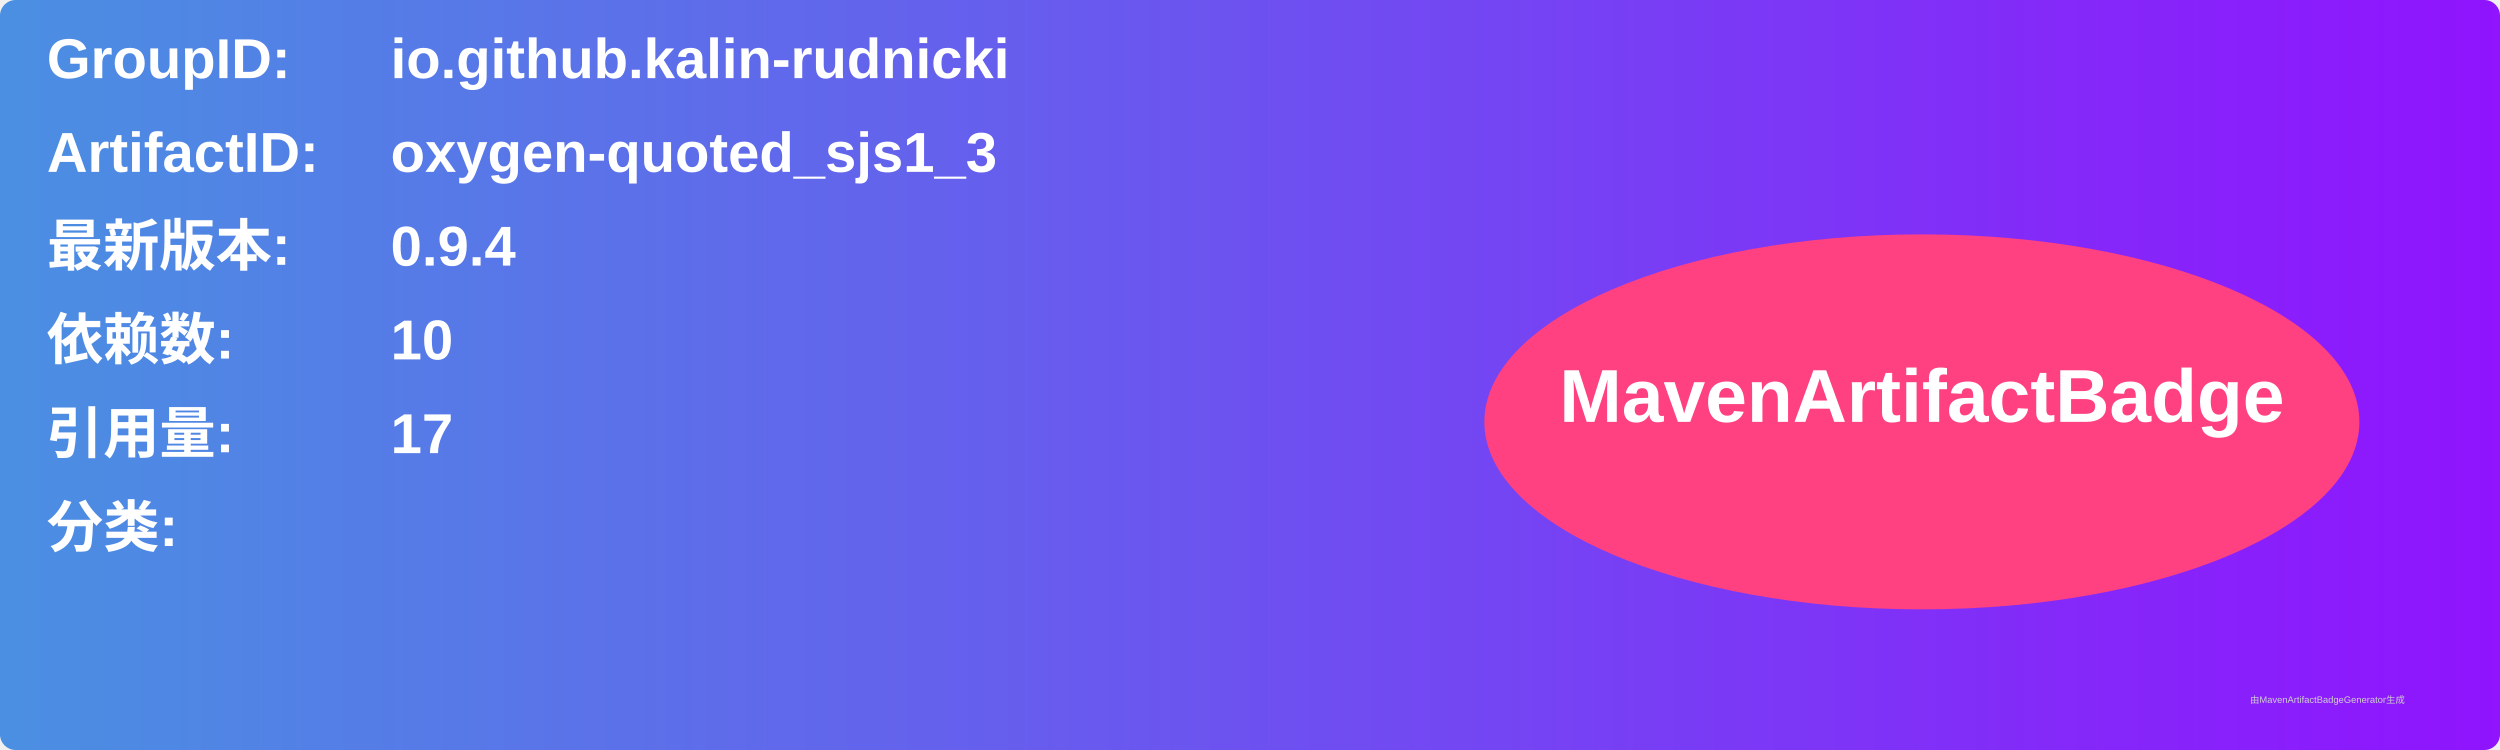
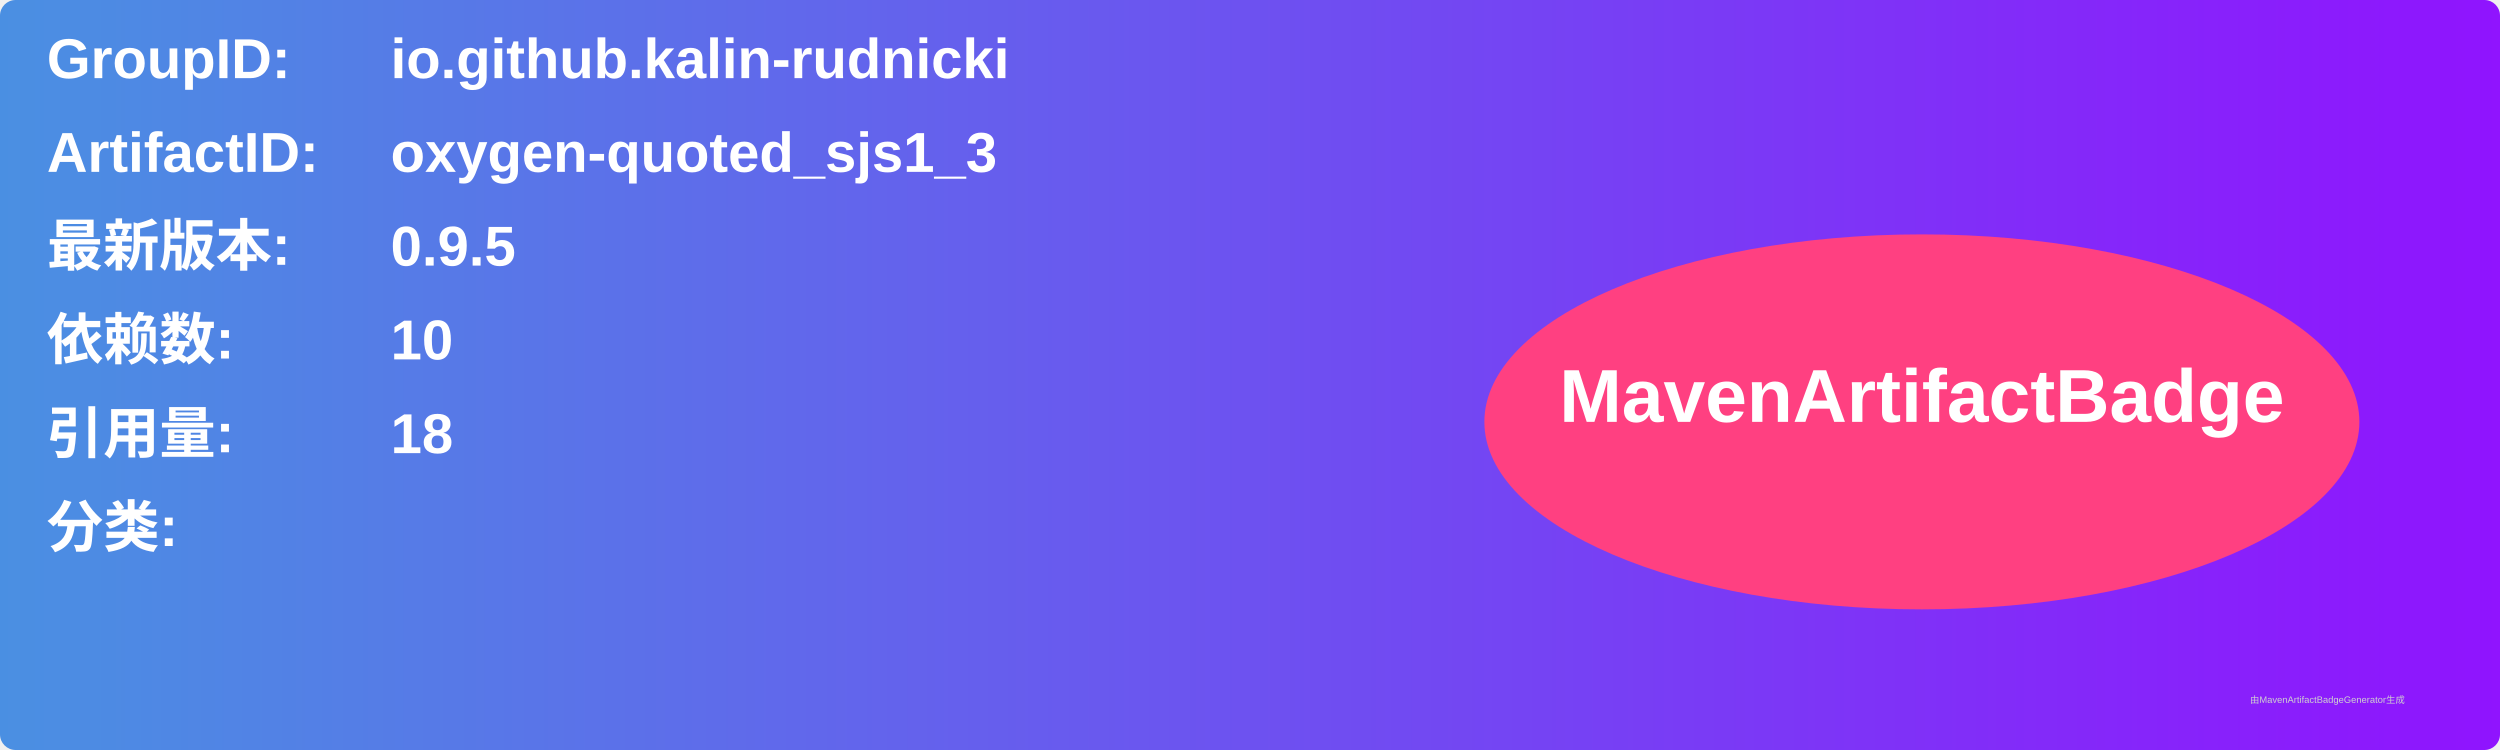
<svg xmlns="http://www.w3.org/2000/svg" width="800" height="240" viewBox="0 0 800 240">
  <linearGradient id="grad" x1="0%" y1="0%" x2="100%" y2="0%">
    <stop offset="0%" stop-color="#4a90e2" />
    <stop offset="100%" stop-color="#9013fe" />
  </linearGradient>
  <rect width="100%" height="100%" rx="5" ry="5" fill="url(#grad)" />
  <g transform="translate(15, 15)">
    <text x="0" y="10" font-family="Arial" font-size="18" fill="white" font-weight="bold" width="260">GroupID:</text>
    <text x="110" y="10" font-family="Arial" font-size="18" fill="white" font-weight="bold" width="460">io.github.kalin-rudnicki</text>
    <text x="0" y="40" font-family="Arial" font-size="18" fill="white" font-weight="bold" width="260">ArtifactID:</text>
    <text x="110" y="40" font-family="Arial" font-size="18" fill="white" font-weight="bold" width="460">oxygen-quoted_sjs1_3</text>
    <text x="0" y="70" font-family="Arial" font-size="18" fill="white" font-weight="bold">最新版本:</text>
    <text x="110" y="70" font-family="Arial" font-size="18" fill="white" font-weight="bold">
-       <tspan font-weight="bold">0.9.4</tspan>
+       <tspan font-weight="bold">0.9.5</tspan>
    </text>
    <text x="0" y="100" font-family="Arial" font-size="18" fill="white" font-weight="bold">依赖数: </text>
    <text x="110" y="100" font-family="Arial" font-size="18" fill="white">
      <tspan font-weight="bold">10</tspan>
    </text>
    <text x="0" y="130" font-family="Arial" font-size="18" fill="white" font-weight="bold">引用量: </text>
    <text x="110" y="130" font-family="Arial" font-size="18" fill="white">
-       <tspan font-weight="bold">17</tspan>
+       <tspan font-weight="bold">18</tspan>
    </text>
    <text x="0" y="160" font-family="Arial" font-size="18" fill="white" font-weight="bold">分类:</text>
    <text x="10" y="190" font-family="Arial" font-size="10" fill="white">
      <tspan font-weight="bold" />
    </text>
    <ellipse cx="600" cy="120" rx="140" ry="60" fill="#ff4081" />
    <text x="600" y="120" text-anchor="middle" font-family="Arial" font-size="24" fill="white" font-weight="bold">MavenArtifactBadge</text>
  </g>
  <text x="720" y="225" font-family="Arial" font-size="3" fill="#d0d0d0">由MavenArtifactBadgeGenerator生成</text>
</svg>
